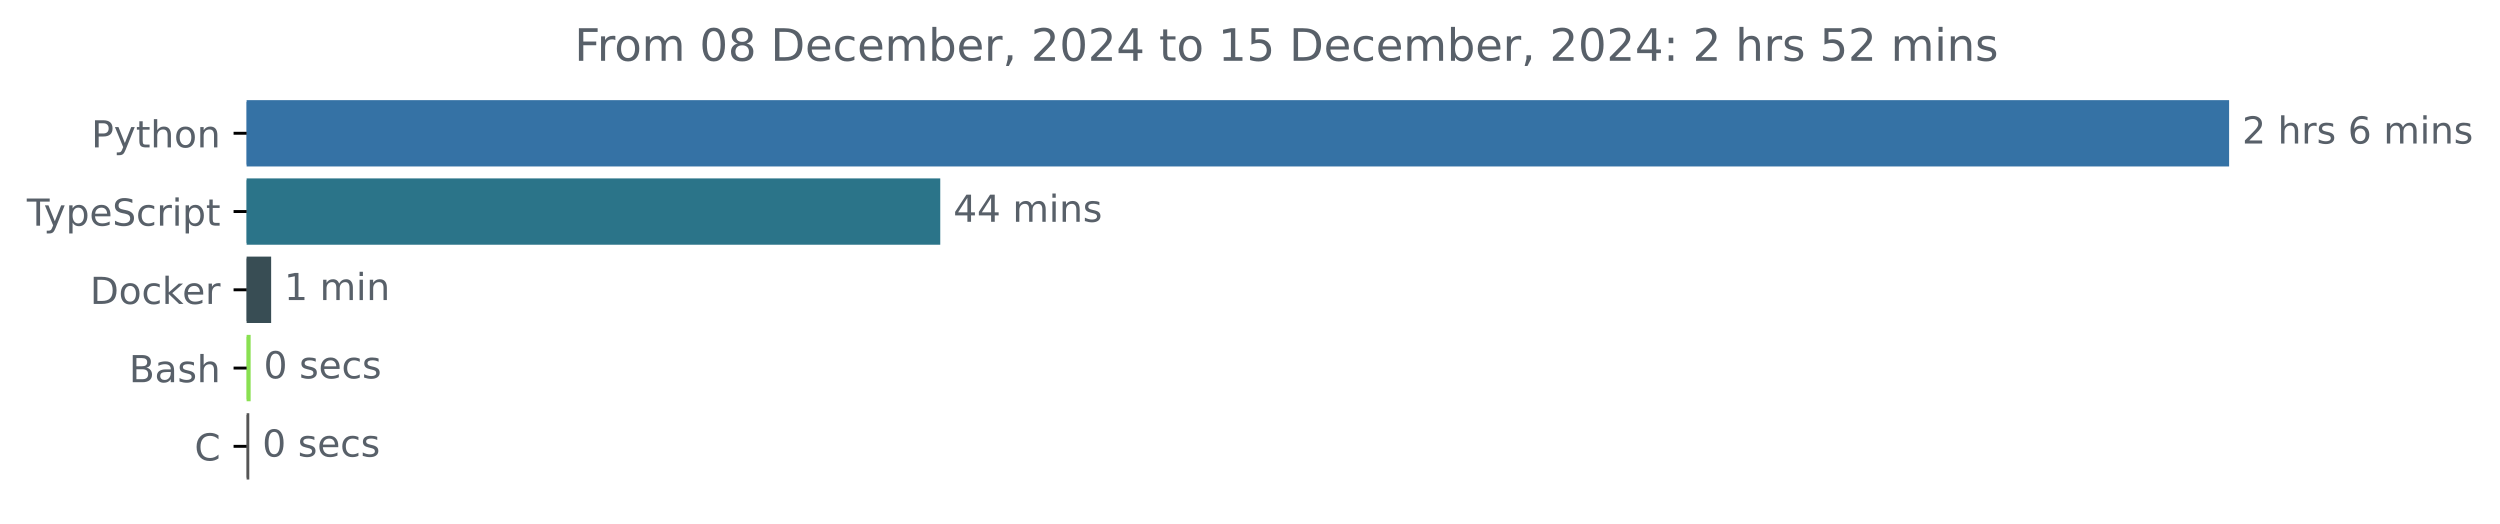
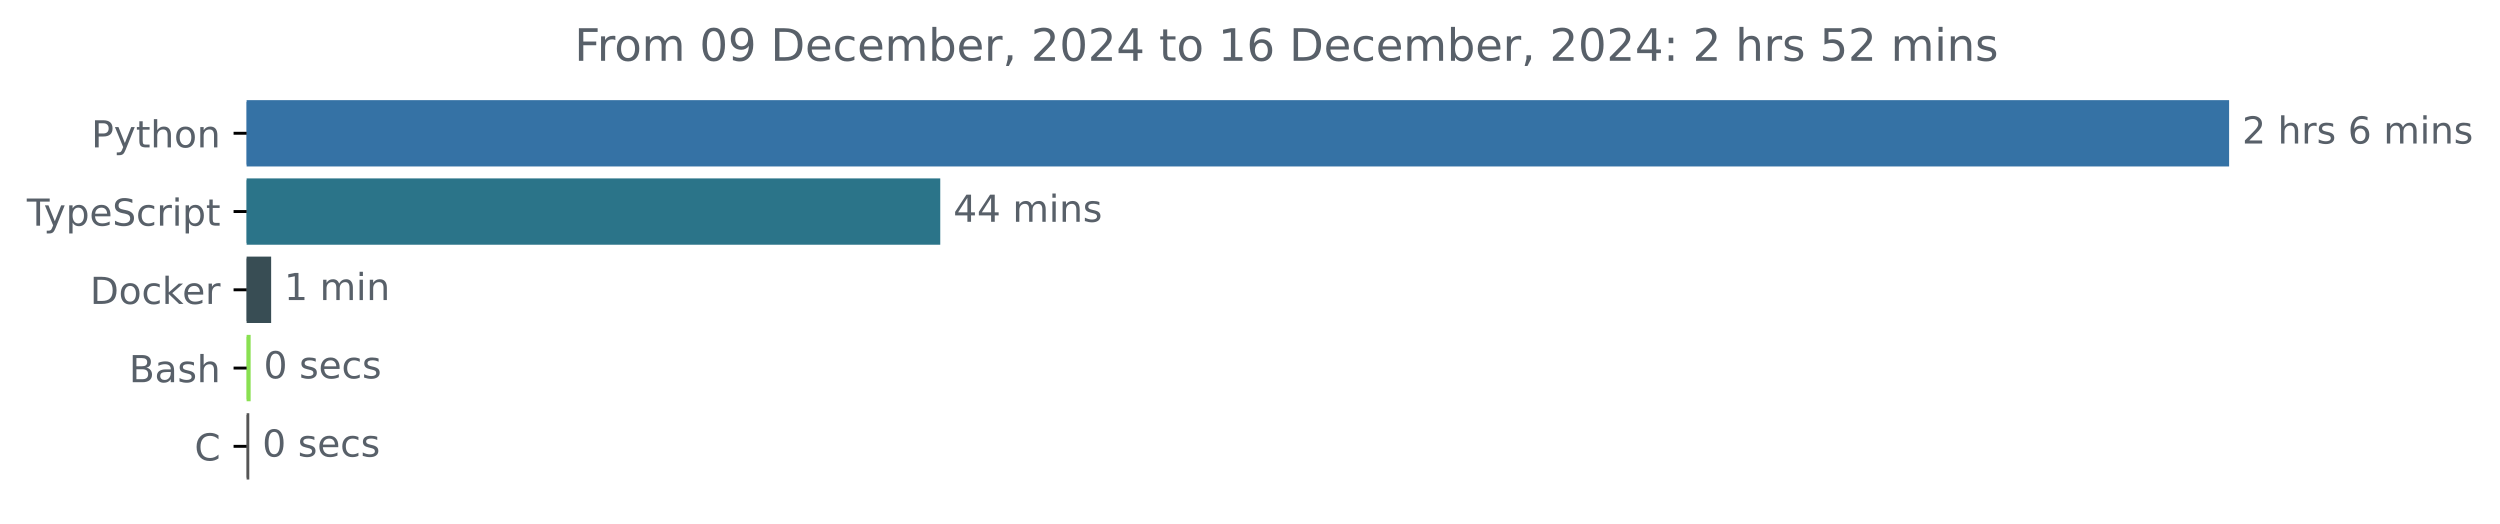
<svg xmlns="http://www.w3.org/2000/svg" xmlns:xlink="http://www.w3.org/1999/xlink" width="670.782pt" height="140.398pt" viewBox="0 0 670.782 140.398" version="1.1">
  <defs>
    <style type="text/css">*{stroke-linejoin: round; stroke-linecap: butt}</style>
  </defs>
  <g id="figure_1">
    <g id="patch_1">
      <path d="M -0 140.398  L 670.782 140.398  L 670.782 0  L -0 0  L -0 140.398  z " style="fill: none" />
    </g>
    <g id="axes_1">
      <g id="patch_2">
-         <path d="M 66.17 27.358  L 597.599 27.358  L 597.599 44.158  L 66.17 44.158  z " clip-path="url(#pef19f7dde3)" style="fill: #3572a5; stroke: #3572a5; stroke-linejoin: miter" />
+         <path d="M 66.17 27.358  L 597.599 27.358  L 597.599 44.158  L 66.17 44.158  z " clip-path="url(#p6acd648ffc)" style="fill: #3572a5; stroke: #3572a5; stroke-linejoin: miter" />
      </g>
      <g id="patch_3">
-         <path d="M 66.17 48.358  L 251.783 48.358  L 251.783 65.158  L 66.17 65.158  z " clip-path="url(#pef19f7dde3)" style="fill: #2b7489; stroke: #2b7489; stroke-linejoin: miter" />
+         <path d="M 66.17 48.358  L 251.783 48.358  L 251.783 65.158  L 66.17 65.158  z " clip-path="url(#p6acd648ffc)" style="fill: #2b7489; stroke: #2b7489; stroke-linejoin: miter" />
      </g>
      <g id="patch_4">
-         <path d="M 66.17 69.358  L 72.251 69.358  L 72.251 86.158  L 66.17 86.158  z " clip-path="url(#pef19f7dde3)" style="fill: #384d54; stroke: #384d54; stroke-linejoin: miter" />
+         <path d="M 66.17 69.358  L 72.251 69.358  L 72.251 86.158  L 66.17 86.158  z " clip-path="url(#p6acd648ffc)" style="fill: #384d54; stroke: #384d54; stroke-linejoin: miter" />
      </g>
      <g id="patch_5">
-         <path d="M 66.17 90.358  L 66.749 90.358  L 66.749 107.158  L 66.17 107.158  z " clip-path="url(#pef19f7dde3)" style="fill: #89e051; stroke: #89e051; stroke-linejoin: miter" />
+         <path d="M 66.17 90.358  L 66.749 90.358  L 66.749 107.158  L 66.17 107.158  z " clip-path="url(#p6acd648ffc)" style="fill: #89e051; stroke: #89e051; stroke-linejoin: miter" />
      </g>
      <g id="patch_6">
-         <path d="M 66.17 111.358  L 66.387 111.358  L 66.387 128.158  L 66.17 128.158  z " clip-path="url(#pef19f7dde3)" style="fill: #555555; stroke: #555555; stroke-linejoin: miter" />
+         <path d="M 66.17 111.358  L 66.387 111.358  L 66.387 128.158  L 66.17 128.158  z " clip-path="url(#p6acd648ffc)" style="fill: #555555; stroke: #555555; stroke-linejoin: miter" />
      </g>
      <g id="matplotlib.axis_1" />
      <g id="matplotlib.axis_2">
        <g id="ytick_1">
          <g id="line2d_1">
            <defs>
-               <path id="m20a642ac88" d="M 0 0  L -3.5 0  " style="stroke: #000000; stroke-width: 0.8" />
+               <path id="m55a89a5a46" d="M 0 0  L -3.5 0  " style="stroke: #000000; stroke-width: 0.8" />
            </defs>
            <g>
-               <use xlink:href="#m20a642ac88" x="66.17" y="35.758" style="stroke: #000000; stroke-width: 0.8" />
+               <use xlink:href="#m55a89a5a46" x="66.17" y="35.758" style="stroke: #000000; stroke-width: 0.8" />
            </g>
          </g>
          <g id="text_1">
            <g style="fill: #586069" transform="translate(24.50781 39.55734) scale(0.1 -0.1)">
              <defs>
                <path id="DejaVuSans-50" d="M 1259 4147  L 1259 2394  L 2053 2394  Q 2494 2394 2734 2622  Q 2975 2850 2975 3272  Q 2975 3691 2734 3919  Q 2494 4147 2053 4147  L 1259 4147  z M 628 4666  L 2053 4666  Q 2838 4666 3239 4311  Q 3641 3956 3641 3272  Q 3641 2581 3239 2228  Q 2838 1875 2053 1875  L 1259 1875  L 1259 0  L 628 0  L 628 4666  z " transform="scale(0.015625)" />
                <path id="DejaVuSans-79" d="M 2059 -325  Q 1816 -950 1584 -1140  Q 1353 -1331 966 -1331  L 506 -1331  L 506 -850  L 844 -850  Q 1081 -850 1212 -737  Q 1344 -625 1503 -206  L 1606 56  L 191 3500  L 800 3500  L 1894 763  L 2988 3500  L 3597 3500  L 2059 -325  z " transform="scale(0.015625)" />
                <path id="DejaVuSans-74" d="M 1172 4494  L 1172 3500  L 2356 3500  L 2356 3053  L 1172 3053  L 1172 1153  Q 1172 725 1289 603  Q 1406 481 1766 481  L 2356 481  L 2356 0  L 1766 0  Q 1100 0 847 248  Q 594 497 594 1153  L 594 3053  L 172 3053  L 172 3500  L 594 3500  L 594 4494  L 1172 4494  z " transform="scale(0.015625)" />
                <path id="DejaVuSans-68" d="M 3513 2113  L 3513 0  L 2938 0  L 2938 2094  Q 2938 2591 2744 2837  Q 2550 3084 2163 3084  Q 1697 3084 1428 2787  Q 1159 2491 1159 1978  L 1159 0  L 581 0  L 581 4863  L 1159 4863  L 1159 2956  Q 1366 3272 1645 3428  Q 1925 3584 2291 3584  Q 2894 3584 3203 3211  Q 3513 2838 3513 2113  z " transform="scale(0.015625)" />
                <path id="DejaVuSans-6f" d="M 1959 3097  Q 1497 3097 1228 2736  Q 959 2375 959 1747  Q 959 1119 1226 758  Q 1494 397 1959 397  Q 2419 397 2687 759  Q 2956 1122 2956 1747  Q 2956 2369 2687 2733  Q 2419 3097 1959 3097  z M 1959 3584  Q 2709 3584 3137 3096  Q 3566 2609 3566 1747  Q 3566 888 3137 398  Q 2709 -91 1959 -91  Q 1206 -91 779 398  Q 353 888 353 1747  Q 353 2609 779 3096  Q 1206 3584 1959 3584  z " transform="scale(0.015625)" />
                <path id="DejaVuSans-6e" d="M 3513 2113  L 3513 0  L 2938 0  L 2938 2094  Q 2938 2591 2744 2837  Q 2550 3084 2163 3084  Q 1697 3084 1428 2787  Q 1159 2491 1159 1978  L 1159 0  L 581 0  L 581 3500  L 1159 3500  L 1159 2956  Q 1366 3272 1645 3428  Q 1925 3584 2291 3584  Q 2894 3584 3203 3211  Q 3513 2838 3513 2113  z " transform="scale(0.015625)" />
              </defs>
              <use xlink:href="#DejaVuSans-50" />
              <use xlink:href="#DejaVuSans-79" x="60.303" />
              <use xlink:href="#DejaVuSans-74" x="119.482" />
              <use xlink:href="#DejaVuSans-68" x="158.691" />
              <use xlink:href="#DejaVuSans-6f" x="222.07" />
              <use xlink:href="#DejaVuSans-6e" x="283.252" />
            </g>
          </g>
        </g>
        <g id="ytick_2">
          <g id="line2d_2">
            <g>
-               <use xlink:href="#m20a642ac88" x="66.17" y="56.758" style="stroke: #000000; stroke-width: 0.8" />
+               <use xlink:href="#m55a89a5a46" x="66.17" y="56.758" style="stroke: #000000; stroke-width: 0.8" />
            </g>
          </g>
          <g id="text_2">
            <g style="fill: #586069" transform="translate(7.2 60.55734) scale(0.1 -0.1)">
              <defs>
                <path id="DejaVuSans-54" d="M -19 4666  L 3928 4666  L 3928 4134  L 2272 4134  L 2272 0  L 1638 0  L 1638 4134  L -19 4134  L -19 4666  z " transform="scale(0.015625)" />
                <path id="DejaVuSans-70" d="M 1159 525  L 1159 -1331  L 581 -1331  L 581 3500  L 1159 3500  L 1159 2969  Q 1341 3281 1617 3432  Q 1894 3584 2278 3584  Q 2916 3584 3314 3078  Q 3713 2572 3713 1747  Q 3713 922 3314 415  Q 2916 -91 2278 -91  Q 1894 -91 1617 61  Q 1341 213 1159 525  z M 3116 1747  Q 3116 2381 2855 2742  Q 2594 3103 2138 3103  Q 1681 3103 1420 2742  Q 1159 2381 1159 1747  Q 1159 1113 1420 752  Q 1681 391 2138 391  Q 2594 391 2855 752  Q 3116 1113 3116 1747  z " transform="scale(0.015625)" />
                <path id="DejaVuSans-65" d="M 3597 1894  L 3597 1613  L 953 1613  Q 991 1019 1311 708  Q 1631 397 2203 397  Q 2534 397 2845 478  Q 3156 559 3463 722  L 3463 178  Q 3153 47 2828 -22  Q 2503 -91 2169 -91  Q 1331 -91 842 396  Q 353 884 353 1716  Q 353 2575 817 3079  Q 1281 3584 2069 3584  Q 2775 3584 3186 3129  Q 3597 2675 3597 1894  z M 3022 2063  Q 3016 2534 2758 2815  Q 2500 3097 2075 3097  Q 1594 3097 1305 2825  Q 1016 2553 972 2059  L 3022 2063  z " transform="scale(0.015625)" />
                <path id="DejaVuSans-53" d="M 3425 4513  L 3425 3897  Q 3066 4069 2747 4153  Q 2428 4238 2131 4238  Q 1616 4238 1336 4038  Q 1056 3838 1056 3469  Q 1056 3159 1242 3001  Q 1428 2844 1947 2747  L 2328 2669  Q 3034 2534 3370 2195  Q 3706 1856 3706 1288  Q 3706 609 3251 259  Q 2797 -91 1919 -91  Q 1588 -91 1214 -16  Q 841 59 441 206  L 441 856  Q 825 641 1194 531  Q 1563 422 1919 422  Q 2459 422 2753 634  Q 3047 847 3047 1241  Q 3047 1584 2836 1778  Q 2625 1972 2144 2069  L 1759 2144  Q 1053 2284 737 2584  Q 422 2884 422 3419  Q 422 4038 858 4394  Q 1294 4750 2059 4750  Q 2388 4750 2728 4690  Q 3069 4631 3425 4513  z " transform="scale(0.015625)" />
                <path id="DejaVuSans-63" d="M 3122 3366  L 3122 2828  Q 2878 2963 2633 3030  Q 2388 3097 2138 3097  Q 1578 3097 1268 2742  Q 959 2388 959 1747  Q 959 1106 1268 751  Q 1578 397 2138 397  Q 2388 397 2633 464  Q 2878 531 3122 666  L 3122 134  Q 2881 22 2623 -34  Q 2366 -91 2075 -91  Q 1284 -91 818 406  Q 353 903 353 1747  Q 353 2603 823 3093  Q 1294 3584 2113 3584  Q 2378 3584 2631 3529  Q 2884 3475 3122 3366  z " transform="scale(0.015625)" />
                <path id="DejaVuSans-72" d="M 2631 2963  Q 2534 3019 2420 3045  Q 2306 3072 2169 3072  Q 1681 3072 1420 2755  Q 1159 2438 1159 1844  L 1159 0  L 581 0  L 581 3500  L 1159 3500  L 1159 2956  Q 1341 3275 1631 3429  Q 1922 3584 2338 3584  Q 2397 3584 2469 3576  Q 2541 3569 2628 3553  L 2631 2963  z " transform="scale(0.015625)" />
                <path id="DejaVuSans-69" d="M 603 3500  L 1178 3500  L 1178 0  L 603 0  L 603 3500  z M 603 4863  L 1178 4863  L 1178 4134  L 603 4134  L 603 4863  z " transform="scale(0.015625)" />
              </defs>
              <use xlink:href="#DejaVuSans-54" />
              <use xlink:href="#DejaVuSans-79" x="45.459" />
              <use xlink:href="#DejaVuSans-70" x="104.639" />
              <use xlink:href="#DejaVuSans-65" x="168.115" />
              <use xlink:href="#DejaVuSans-53" x="229.639" />
              <use xlink:href="#DejaVuSans-63" x="293.115" />
              <use xlink:href="#DejaVuSans-72" x="348.096" />
              <use xlink:href="#DejaVuSans-69" x="389.209" />
              <use xlink:href="#DejaVuSans-70" x="416.992" />
              <use xlink:href="#DejaVuSans-74" x="480.469" />
            </g>
          </g>
        </g>
        <g id="ytick_3">
          <g id="line2d_3">
            <g>
-               <use xlink:href="#m20a642ac88" x="66.17" y="77.758" style="stroke: #000000; stroke-width: 0.8" />
+               <use xlink:href="#m55a89a5a46" x="66.17" y="77.758" style="stroke: #000000; stroke-width: 0.8" />
            </g>
          </g>
          <g id="text_3">
            <g style="fill: #586069" transform="translate(24.16094 81.55734) scale(0.1 -0.1)">
              <defs>
                <path id="DejaVuSans-44" d="M 1259 4147  L 1259 519  L 2022 519  Q 2988 519 3436 956  Q 3884 1394 3884 2338  Q 3884 3275 3436 3711  Q 2988 4147 2022 4147  L 1259 4147  z M 628 4666  L 1925 4666  Q 3281 4666 3915 4102  Q 4550 3538 4550 2338  Q 4550 1131 3912 565  Q 3275 0 1925 0  L 628 0  L 628 4666  z " transform="scale(0.015625)" />
                <path id="DejaVuSans-6b" d="M 581 4863  L 1159 4863  L 1159 1991  L 2875 3500  L 3609 3500  L 1753 1863  L 3688 0  L 2938 0  L 1159 1709  L 1159 0  L 581 0  L 581 4863  z " transform="scale(0.015625)" />
              </defs>
              <use xlink:href="#DejaVuSans-44" />
              <use xlink:href="#DejaVuSans-6f" x="77.002" />
              <use xlink:href="#DejaVuSans-63" x="138.184" />
              <use xlink:href="#DejaVuSans-6b" x="193.164" />
              <use xlink:href="#DejaVuSans-65" x="247.449" />
              <use xlink:href="#DejaVuSans-72" x="308.973" />
            </g>
          </g>
        </g>
        <g id="ytick_4">
          <g id="line2d_4">
            <g>
-               <use xlink:href="#m20a642ac88" x="66.17" y="98.758" style="stroke: #000000; stroke-width: 0.8" />
+               <use xlink:href="#m55a89a5a46" x="66.17" y="98.758" style="stroke: #000000; stroke-width: 0.8" />
            </g>
          </g>
          <g id="text_4">
            <g style="fill: #586069" transform="translate(34.63437 102.5573) scale(0.1 -0.1)">
              <defs>
                <path id="DejaVuSans-42" d="M 1259 2228  L 1259 519  L 2272 519  Q 2781 519 3026 730  Q 3272 941 3272 1375  Q 3272 1813 3026 2020  Q 2781 2228 2272 2228  L 1259 2228  z M 1259 4147  L 1259 2741  L 2194 2741  Q 2656 2741 2882 2914  Q 3109 3088 3109 3444  Q 3109 3797 2882 3972  Q 2656 4147 2194 4147  L 1259 4147  z M 628 4666  L 2241 4666  Q 2963 4666 3353 4366  Q 3744 4066 3744 3513  Q 3744 3084 3544 2831  Q 3344 2578 2956 2516  Q 3422 2416 3680 2098  Q 3938 1781 3938 1306  Q 3938 681 3513 340  Q 3088 0 2303 0  L 628 0  L 628 4666  z " transform="scale(0.015625)" />
                <path id="DejaVuSans-61" d="M 2194 1759  Q 1497 1759 1228 1600  Q 959 1441 959 1056  Q 959 750 1161 570  Q 1363 391 1709 391  Q 2188 391 2477 730  Q 2766 1069 2766 1631  L 2766 1759  L 2194 1759  z M 3341 1997  L 3341 0  L 2766 0  L 2766 531  Q 2569 213 2275 61  Q 1981 -91 1556 -91  Q 1019 -91 701 211  Q 384 513 384 1019  Q 384 1609 779 1909  Q 1175 2209 1959 2209  L 2766 2209  L 2766 2266  Q 2766 2663 2505 2880  Q 2244 3097 1772 3097  Q 1472 3097 1187 3025  Q 903 2953 641 2809  L 641 3341  Q 956 3463 1253 3523  Q 1550 3584 1831 3584  Q 2591 3584 2966 3190  Q 3341 2797 3341 1997  z " transform="scale(0.015625)" />
                <path id="DejaVuSans-73" d="M 2834 3397  L 2834 2853  Q 2591 2978 2328 3040  Q 2066 3103 1784 3103  Q 1356 3103 1142 2972  Q 928 2841 928 2578  Q 928 2378 1081 2264  Q 1234 2150 1697 2047  L 1894 2003  Q 2506 1872 2764 1633  Q 3022 1394 3022 966  Q 3022 478 2636 193  Q 2250 -91 1575 -91  Q 1294 -91 989 -36  Q 684 19 347 128  L 347 722  Q 666 556 975 473  Q 1284 391 1588 391  Q 1994 391 2212 530  Q 2431 669 2431 922  Q 2431 1156 2273 1281  Q 2116 1406 1581 1522  L 1381 1569  Q 847 1681 609 1914  Q 372 2147 372 2553  Q 372 3047 722 3315  Q 1072 3584 1716 3584  Q 2034 3584 2315 3537  Q 2597 3491 2834 3397  z " transform="scale(0.015625)" />
              </defs>
              <use xlink:href="#DejaVuSans-42" />
              <use xlink:href="#DejaVuSans-61" x="68.604" />
              <use xlink:href="#DejaVuSans-73" x="129.883" />
              <use xlink:href="#DejaVuSans-68" x="181.982" />
            </g>
          </g>
        </g>
        <g id="ytick_5">
          <g id="line2d_5">
            <g>
-               <use xlink:href="#m20a642ac88" x="66.17" y="119.758" style="stroke: #000000; stroke-width: 0.8" />
+               <use xlink:href="#m55a89a5a46" x="66.17" y="119.758" style="stroke: #000000; stroke-width: 0.8" />
            </g>
          </g>
          <g id="text_5">
            <g style="fill: #586069" transform="translate(52.1875 123.5573) scale(0.1 -0.1)">
              <defs>
                <path id="DejaVuSans-43" d="M 4122 4306  L 4122 3641  Q 3803 3938 3442 4084  Q 3081 4231 2675 4231  Q 1875 4231 1450 3742  Q 1025 3253 1025 2328  Q 1025 1406 1450 917  Q 1875 428 2675 428  Q 3081 428 3442 575  Q 3803 722 4122 1019  L 4122 359  Q 3791 134 3420 21  Q 3050 -91 2638 -91  Q 1578 -91 968 557  Q 359 1206 359 2328  Q 359 3453 968 4101  Q 1578 4750 2638 4750  Q 3056 4750 3426 4639  Q 3797 4528 4122 4306  z " transform="scale(0.015625)" />
              </defs>
              <use xlink:href="#DejaVuSans-43" />
            </g>
          </g>
        </g>
      </g>
      <g id="text_6">
        <g style="fill: #586069" transform="translate(601.5989 38.5175) scale(0.1 -0.1)">
          <defs>
            <path id="DejaVuSans-32" d="M 1228 531  L 3431 531  L 3431 0  L 469 0  L 469 531  Q 828 903 1448 1529  Q 2069 2156 2228 2338  Q 2531 2678 2651 2914  Q 2772 3150 2772 3378  Q 2772 3750 2511 3984  Q 2250 4219 1831 4219  Q 1534 4219 1204 4116  Q 875 4013 500 3803  L 500 4441  Q 881 4594 1212 4672  Q 1544 4750 1819 4750  Q 2544 4750 2975 4387  Q 3406 4025 3406 3419  Q 3406 3131 3298 2873  Q 3191 2616 2906 2266  Q 2828 2175 2409 1742  Q 1991 1309 1228 531  z " transform="scale(0.015625)" />
            <path id="DejaVuSans-20" transform="scale(0.015625)" />
            <path id="DejaVuSans-36" d="M 2113 2584  Q 1688 2584 1439 2293  Q 1191 2003 1191 1497  Q 1191 994 1439 701  Q 1688 409 2113 409  Q 2538 409 2786 701  Q 3034 994 3034 1497  Q 3034 2003 2786 2293  Q 2538 2584 2113 2584  z M 3366 4563  L 3366 3988  Q 3128 4100 2886 4159  Q 2644 4219 2406 4219  Q 1781 4219 1451 3797  Q 1122 3375 1075 2522  Q 1259 2794 1537 2939  Q 1816 3084 2150 3084  Q 2853 3084 3261 2657  Q 3669 2231 3669 1497  Q 3669 778 3244 343  Q 2819 -91 2113 -91  Q 1303 -91 875 529  Q 447 1150 447 2328  Q 447 3434 972 4092  Q 1497 4750 2381 4750  Q 2619 4750 2861 4703  Q 3103 4656 3366 4563  z " transform="scale(0.015625)" />
            <path id="DejaVuSans-6d" d="M 3328 2828  Q 3544 3216 3844 3400  Q 4144 3584 4550 3584  Q 5097 3584 5394 3201  Q 5691 2819 5691 2113  L 5691 0  L 5113 0  L 5113 2094  Q 5113 2597 4934 2840  Q 4756 3084 4391 3084  Q 3944 3084 3684 2787  Q 3425 2491 3425 1978  L 3425 0  L 2847 0  L 2847 2094  Q 2847 2600 2669 2842  Q 2491 3084 2119 3084  Q 1678 3084 1418 2786  Q 1159 2488 1159 1978  L 1159 0  L 581 0  L 581 3500  L 1159 3500  L 1159 2956  Q 1356 3278 1631 3431  Q 1906 3584 2284 3584  Q 2666 3584 2933 3390  Q 3200 3197 3328 2828  z " transform="scale(0.015625)" />
          </defs>
          <use xlink:href="#DejaVuSans-32" />
          <use xlink:href="#DejaVuSans-20" x="63.623" />
          <use xlink:href="#DejaVuSans-68" x="95.41" />
          <use xlink:href="#DejaVuSans-72" x="158.789" />
          <use xlink:href="#DejaVuSans-73" x="199.902" />
          <use xlink:href="#DejaVuSans-20" x="252.002" />
          <use xlink:href="#DejaVuSans-36" x="283.789" />
          <use xlink:href="#DejaVuSans-20" x="347.412" />
          <use xlink:href="#DejaVuSans-6d" x="379.199" />
          <use xlink:href="#DejaVuSans-69" x="476.611" />
          <use xlink:href="#DejaVuSans-6e" x="504.395" />
          <use xlink:href="#DejaVuSans-73" x="567.773" />
        </g>
      </g>
      <g id="text_7">
        <g style="fill: #586069" transform="translate(255.783 59.5175) scale(0.1 -0.1)">
          <defs>
            <path id="DejaVuSans-34" d="M 2419 4116  L 825 1625  L 2419 1625  L 2419 4116  z M 2253 4666  L 3047 4666  L 3047 1625  L 3713 1625  L 3713 1100  L 3047 1100  L 3047 0  L 2419 0  L 2419 1100  L 313 1100  L 313 1709  L 2253 4666  z " transform="scale(0.015625)" />
          </defs>
          <use xlink:href="#DejaVuSans-34" />
          <use xlink:href="#DejaVuSans-34" x="63.623" />
          <use xlink:href="#DejaVuSans-20" x="127.246" />
          <use xlink:href="#DejaVuSans-6d" x="159.033" />
          <use xlink:href="#DejaVuSans-69" x="256.445" />
          <use xlink:href="#DejaVuSans-6e" x="284.229" />
          <use xlink:href="#DejaVuSans-73" x="347.607" />
        </g>
      </g>
      <g id="text_8">
        <g style="fill: #586069" transform="translate(76.25123 80.5175) scale(0.1 -0.1)">
          <defs>
            <path id="DejaVuSans-31" d="M 794 531  L 1825 531  L 1825 4091  L 703 3866  L 703 4441  L 1819 4666  L 2450 4666  L 2450 531  L 3481 531  L 3481 0  L 794 0  L 794 531  z " transform="scale(0.015625)" />
          </defs>
          <use xlink:href="#DejaVuSans-31" />
          <use xlink:href="#DejaVuSans-20" x="63.623" />
          <use xlink:href="#DejaVuSans-6d" x="95.41" />
          <use xlink:href="#DejaVuSans-69" x="192.822" />
          <use xlink:href="#DejaVuSans-6e" x="220.605" />
        </g>
      </g>
      <g id="text_9">
        <g style="fill: #586069" transform="translate(70.74945 101.5175) scale(0.1 -0.1)">
          <defs>
            <path id="DejaVuSans-30" d="M 2034 4250  Q 1547 4250 1301 3770  Q 1056 3291 1056 2328  Q 1056 1369 1301 889  Q 1547 409 2034 409  Q 2525 409 2770 889  Q 3016 1369 3016 2328  Q 3016 3291 2770 3770  Q 2525 4250 2034 4250  z M 2034 4750  Q 2819 4750 3233 4129  Q 3647 3509 3647 2328  Q 3647 1150 3233 529  Q 2819 -91 2034 -91  Q 1250 -91 836 529  Q 422 1150 422 2328  Q 422 3509 836 4129  Q 1250 4750 2034 4750  z " transform="scale(0.015625)" />
          </defs>
          <use xlink:href="#DejaVuSans-30" />
          <use xlink:href="#DejaVuSans-20" x="63.623" />
          <use xlink:href="#DejaVuSans-73" x="95.41" />
          <use xlink:href="#DejaVuSans-65" x="147.51" />
          <use xlink:href="#DejaVuSans-63" x="209.033" />
          <use xlink:href="#DejaVuSans-73" x="264.014" />
        </g>
      </g>
      <g id="text_10">
        <g style="fill: #586069" transform="translate(70.38749 122.5175) scale(0.1 -0.1)">
          <use xlink:href="#DejaVuSans-30" />
          <use xlink:href="#DejaVuSans-20" x="63.623" />
          <use xlink:href="#DejaVuSans-73" x="95.41" />
          <use xlink:href="#DejaVuSans-65" x="147.51" />
          <use xlink:href="#DejaVuSans-63" x="209.033" />
          <use xlink:href="#DejaVuSans-73" x="264.014" />
        </g>
      </g>
      <g id="text_11">
        <g style="fill: #586069" transform="translate(154.1472 16.31812) scale(0.12 -0.12)">
          <defs>
            <path id="DejaVuSans-46" d="M 628 4666  L 3309 4666  L 3309 4134  L 1259 4134  L 1259 2759  L 3109 2759  L 3109 2228  L 1259 2228  L 1259 0  L 628 0  L 628 4666  z " transform="scale(0.015625)" />
-             <path id="DejaVuSans-38" d="M 2034 2216  Q 1584 2216 1326 1975  Q 1069 1734 1069 1313  Q 1069 891 1326 650  Q 1584 409 2034 409  Q 2484 409 2743 651  Q 3003 894 3003 1313  Q 3003 1734 2745 1975  Q 2488 2216 2034 2216  z M 1403 2484  Q 997 2584 770 2862  Q 544 3141 544 3541  Q 544 4100 942 4425  Q 1341 4750 2034 4750  Q 2731 4750 3128 4425  Q 3525 4100 3525 3541  Q 3525 3141 3298 2862  Q 3072 2584 2669 2484  Q 3125 2378 3379 2068  Q 3634 1759 3634 1313  Q 3634 634 3220 271  Q 2806 -91 2034 -91  Q 1263 -91 848 271  Q 434 634 434 1313  Q 434 1759 690 2068  Q 947 2378 1403 2484  z M 1172 3481  Q 1172 3119 1398 2916  Q 1625 2713 2034 2713  Q 2441 2713 2670 2916  Q 2900 3119 2900 3481  Q 2900 3844 2670 4047  Q 2441 4250 2034 4250  Q 1625 4250 1398 4047  Q 1172 3844 1172 3481  z " transform="scale(0.015625)" />
+             <path id="DejaVuSans-39" d="M 703 97  L 703 672  Q 941 559 1184 500  Q 1428 441 1663 441  Q 2288 441 2617 861  Q 2947 1281 2994 2138  Q 2813 1869 2534 1725  Q 2256 1581 1919 1581  Q 1219 1581 811 2004  Q 403 2428 403 3163  Q 403 3881 828 4315  Q 1253 4750 1959 4750  Q 2769 4750 3195 4129  Q 3622 3509 3622 2328  Q 3622 1225 3098 567  Q 2575 -91 1691 -91  Q 1453 -91 1209 -44  Q 966 3 703 97  z M 1959 2075  Q 2384 2075 2632 2365  Q 2881 2656 2881 3163  Q 2881 3666 2632 3958  Q 2384 4250 1959 4250  Q 1534 4250 1286 3958  Q 1038 3666 1038 3163  Q 1038 2656 1286 2365  Q 1534 2075 1959 2075  z " transform="scale(0.015625)" />
            <path id="DejaVuSans-62" d="M 3116 1747  Q 3116 2381 2855 2742  Q 2594 3103 2138 3103  Q 1681 3103 1420 2742  Q 1159 2381 1159 1747  Q 1159 1113 1420 752  Q 1681 391 2138 391  Q 2594 391 2855 752  Q 3116 1113 3116 1747  z M 1159 2969  Q 1341 3281 1617 3432  Q 1894 3584 2278 3584  Q 2916 3584 3314 3078  Q 3713 2572 3713 1747  Q 3713 922 3314 415  Q 2916 -91 2278 -91  Q 1894 -91 1617 61  Q 1341 213 1159 525  L 1159 0  L 581 0  L 581 4863  L 1159 4863  L 1159 2969  z " transform="scale(0.015625)" />
            <path id="DejaVuSans-2c" d="M 750 794  L 1409 794  L 1409 256  L 897 -744  L 494 -744  L 750 256  L 750 794  z " transform="scale(0.015625)" />
+             <path id="DejaVuSans-3a" d="M 750 794  L 1409 794  L 1409 0  L 750 0  L 750 794  z M 750 3309  L 1409 3309  L 1409 2516  L 750 2516  L 750 3309  z " transform="scale(0.015625)" />
            <path id="DejaVuSans-35" d="M 691 4666  L 3169 4666  L 3169 4134  L 1269 4134  L 1269 2991  Q 1406 3038 1543 3061  Q 1681 3084 1819 3084  Q 2600 3084 3056 2656  Q 3513 2228 3513 1497  Q 3513 744 3044 326  Q 2575 -91 1722 -91  Q 1428 -91 1123 -41  Q 819 9 494 109  L 494 744  Q 775 591 1075 516  Q 1375 441 1709 441  Q 2250 441 2565 725  Q 2881 1009 2881 1497  Q 2881 1984 2565 2268  Q 2250 2553 1709 2553  Q 1456 2553 1204 2497  Q 953 2441 691 2322  L 691 4666  z " transform="scale(0.015625)" />
-             <path id="DejaVuSans-3a" d="M 750 794  L 1409 794  L 1409 0  L 750 0  L 750 794  z M 750 3309  L 1409 3309  L 1409 2516  L 750 2516  L 750 3309  z " transform="scale(0.015625)" />
          </defs>
          <use xlink:href="#DejaVuSans-46" />
          <use xlink:href="#DejaVuSans-72" x="50.27" />
          <use xlink:href="#DejaVuSans-6f" x="89.133" />
          <use xlink:href="#DejaVuSans-6d" x="150.314" />
          <use xlink:href="#DejaVuSans-20" x="247.727" />
          <use xlink:href="#DejaVuSans-30" x="279.514" />
-           <use xlink:href="#DejaVuSans-38" x="343.137" />
+           <use xlink:href="#DejaVuSans-39" x="343.137" />
          <use xlink:href="#DejaVuSans-20" x="406.76" />
          <use xlink:href="#DejaVuSans-44" x="438.547" />
          <use xlink:href="#DejaVuSans-65" x="515.549" />
          <use xlink:href="#DejaVuSans-63" x="577.072" />
          <use xlink:href="#DejaVuSans-65" x="632.053" />
          <use xlink:href="#DejaVuSans-6d" x="693.576" />
          <use xlink:href="#DejaVuSans-62" x="790.988" />
          <use xlink:href="#DejaVuSans-65" x="854.465" />
          <use xlink:href="#DejaVuSans-72" x="915.988" />
          <use xlink:href="#DejaVuSans-2c" x="957.102" />
          <use xlink:href="#DejaVuSans-20" x="988.889" />
          <use xlink:href="#DejaVuSans-32" x="1020.676" />
          <use xlink:href="#DejaVuSans-30" x="1084.299" />
          <use xlink:href="#DejaVuSans-32" x="1147.922" />
          <use xlink:href="#DejaVuSans-34" x="1211.545" />
          <use xlink:href="#DejaVuSans-20" x="1275.168" />
          <use xlink:href="#DejaVuSans-74" x="1306.955" />
          <use xlink:href="#DejaVuSans-6f" x="1346.164" />
          <use xlink:href="#DejaVuSans-20" x="1407.346" />
          <use xlink:href="#DejaVuSans-31" x="1439.133" />
-           <use xlink:href="#DejaVuSans-35" x="1502.756" />
+           <use xlink:href="#DejaVuSans-36" x="1502.756" />
          <use xlink:href="#DejaVuSans-20" x="1566.379" />
          <use xlink:href="#DejaVuSans-44" x="1598.166" />
          <use xlink:href="#DejaVuSans-65" x="1675.168" />
          <use xlink:href="#DejaVuSans-63" x="1736.691" />
          <use xlink:href="#DejaVuSans-65" x="1791.672" />
          <use xlink:href="#DejaVuSans-6d" x="1853.195" />
          <use xlink:href="#DejaVuSans-62" x="1950.607" />
          <use xlink:href="#DejaVuSans-65" x="2014.084" />
          <use xlink:href="#DejaVuSans-72" x="2075.607" />
          <use xlink:href="#DejaVuSans-2c" x="2116.721" />
          <use xlink:href="#DejaVuSans-20" x="2148.508" />
          <use xlink:href="#DejaVuSans-32" x="2180.295" />
          <use xlink:href="#DejaVuSans-30" x="2243.918" />
          <use xlink:href="#DejaVuSans-32" x="2307.541" />
          <use xlink:href="#DejaVuSans-34" x="2371.164" />
          <use xlink:href="#DejaVuSans-3a" x="2434.787" />
          <use xlink:href="#DejaVuSans-20" x="2468.479" />
          <use xlink:href="#DejaVuSans-32" x="2500.266" />
          <use xlink:href="#DejaVuSans-20" x="2563.889" />
          <use xlink:href="#DejaVuSans-68" x="2595.676" />
          <use xlink:href="#DejaVuSans-72" x="2659.055" />
          <use xlink:href="#DejaVuSans-73" x="2700.168" />
          <use xlink:href="#DejaVuSans-20" x="2752.268" />
          <use xlink:href="#DejaVuSans-35" x="2784.055" />
          <use xlink:href="#DejaVuSans-32" x="2847.678" />
          <use xlink:href="#DejaVuSans-20" x="2911.301" />
          <use xlink:href="#DejaVuSans-6d" x="2943.088" />
          <use xlink:href="#DejaVuSans-69" x="3040.5" />
          <use xlink:href="#DejaVuSans-6e" x="3068.283" />
          <use xlink:href="#DejaVuSans-73" x="3131.662" />
        </g>
      </g>
    </g>
  </g>
  <defs>
-     <clipPath id="pef19f7dde3">
+     <clipPath id="p6acd648ffc">
      <rect x="66.17" y="22.318" width="558" height="110.88" />
    </clipPath>
  </defs>
</svg>
